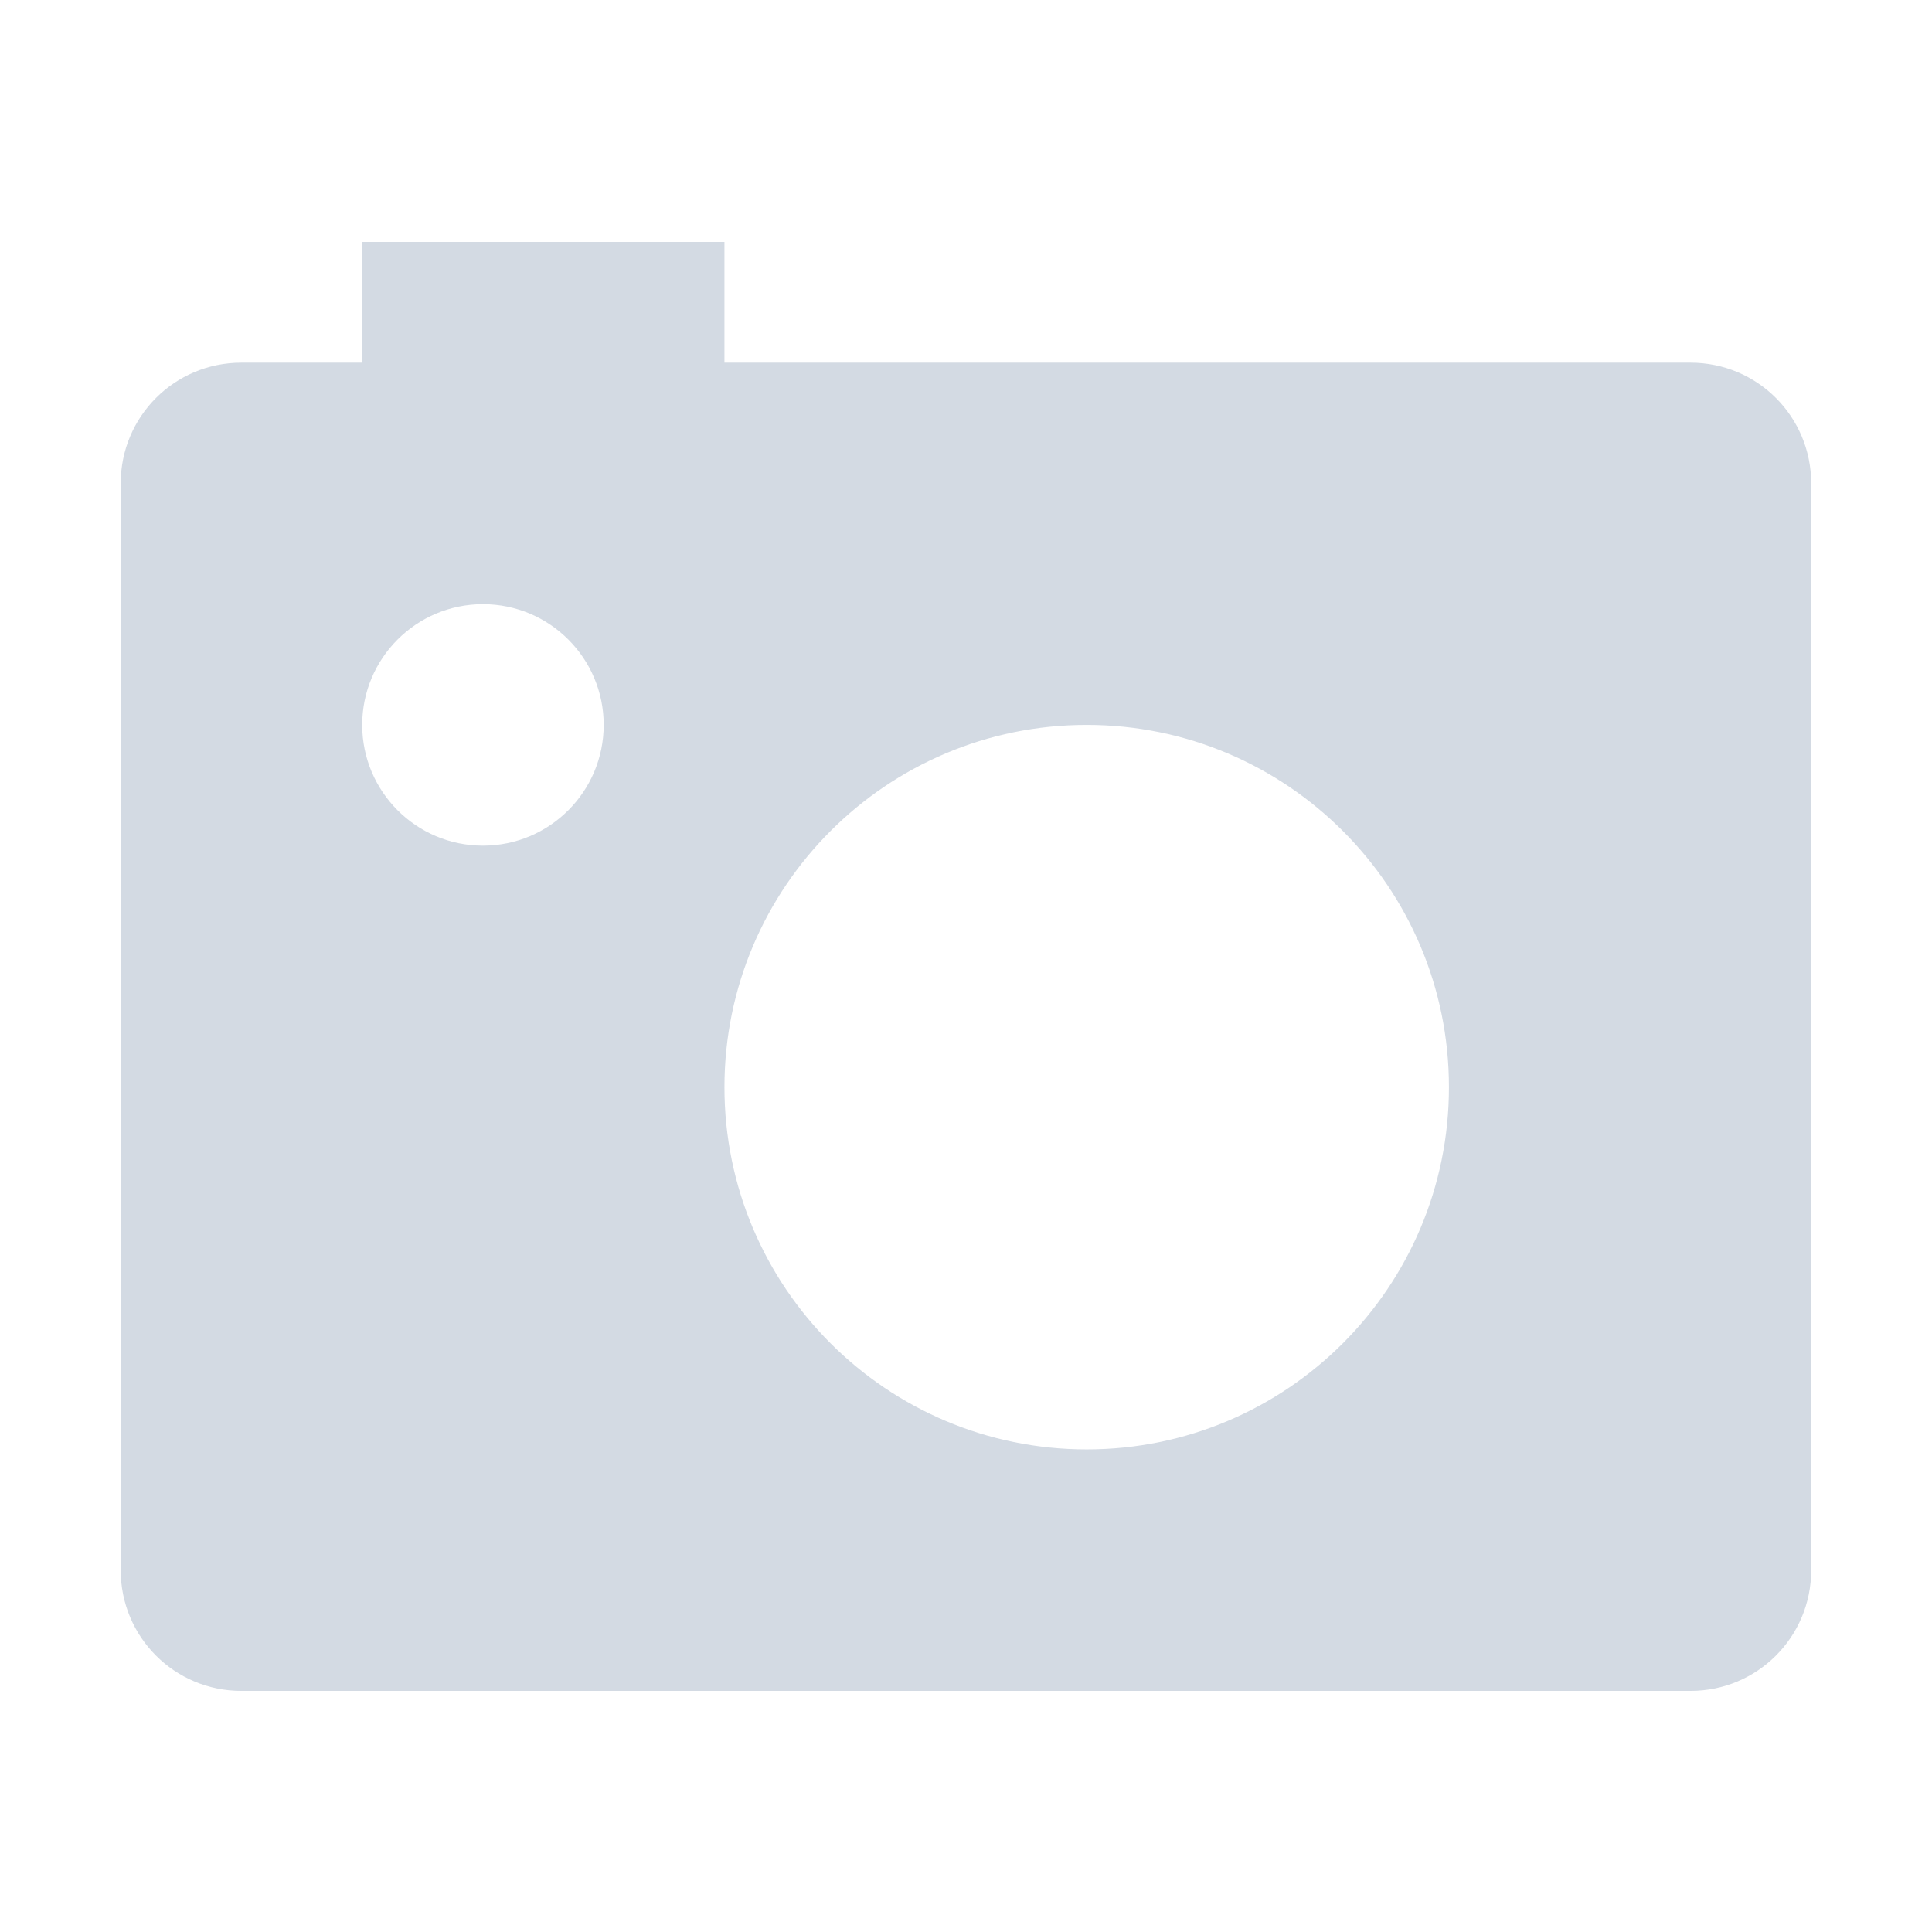
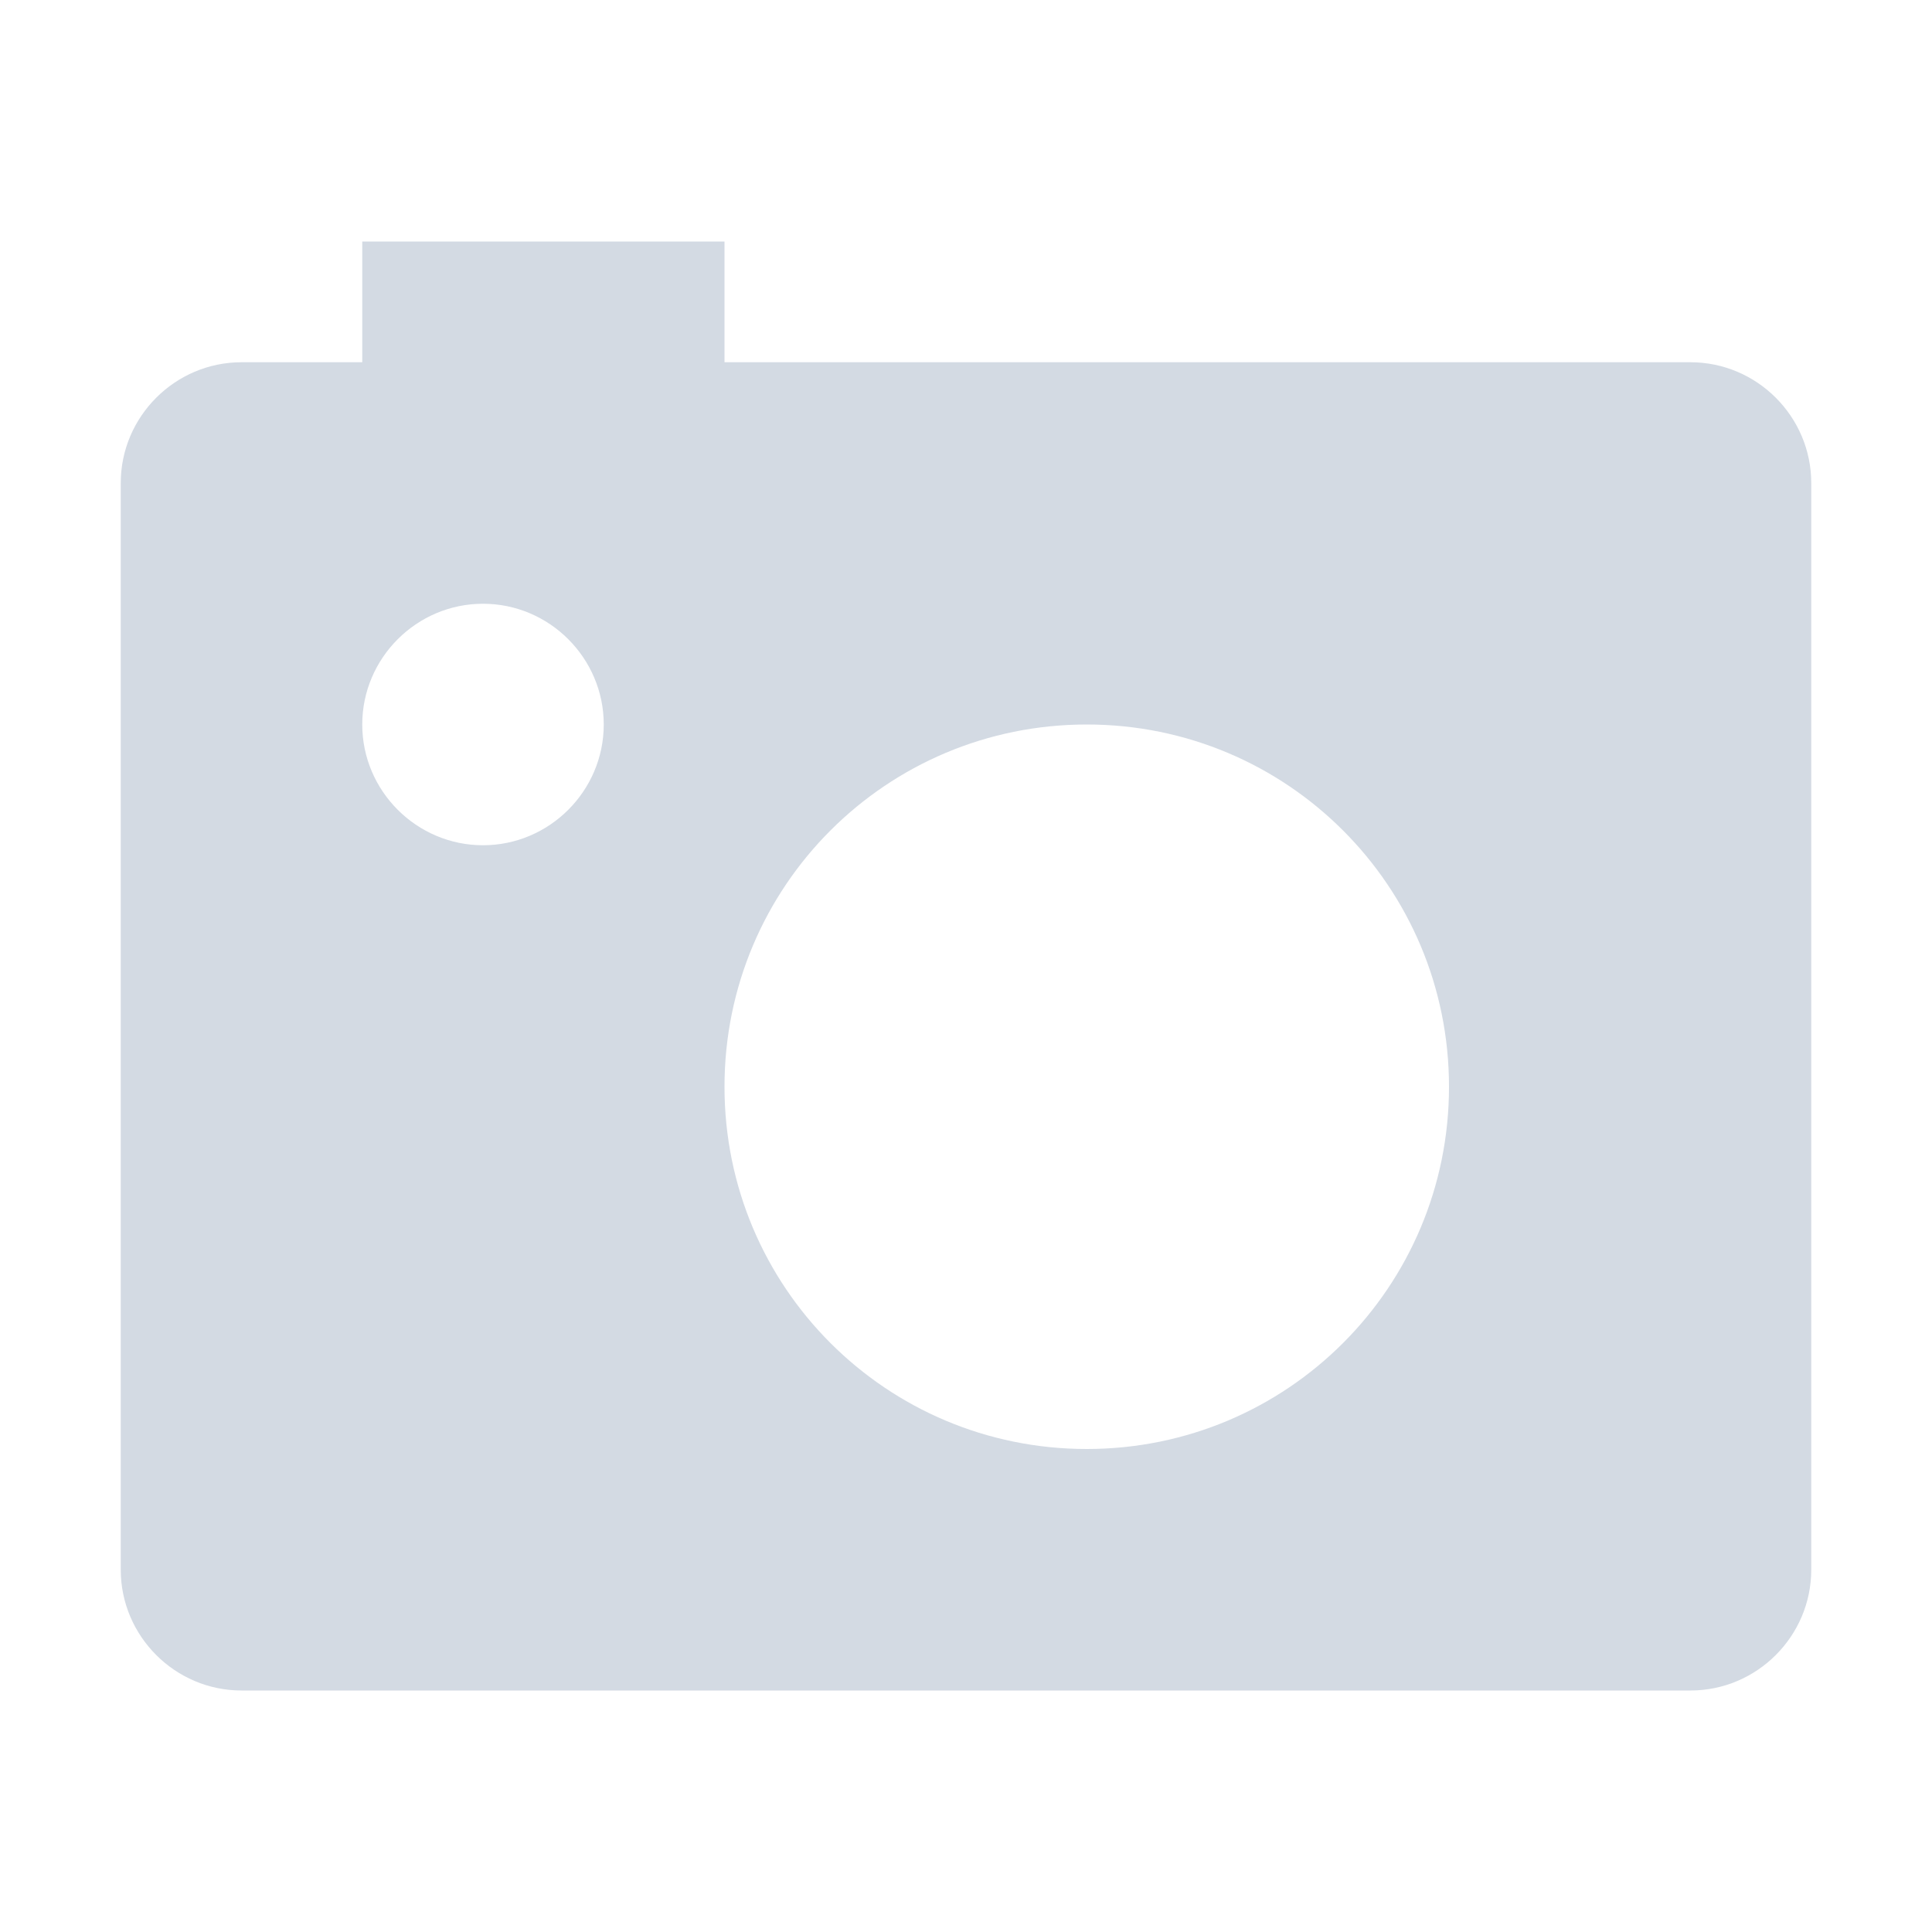
- <svg xmlns="http://www.w3.org/2000/svg" height="16" style="enable-background:new" version="1.1" width="16">
-   <defs>
-     <filter id="filter7554" style="color-interpolation-filters:sRGB">
-       <feBlend in2="BackgroundImage" mode="darken" />
-     </filter>
-   </defs>
-   <g style="filter:url(#filter7554)" transform="translate(-585.0004,159.0034)">
-     <path d="m 588,-157 0,1 -1,0 c -0.554,0 -1,0.446 -1,1 l 0,9 c 0,0.554 0.446,1 1,1 l 12,0 c 0.554,0 1,-0.446 1,-1 l 0,-9 c 0,-0.554 -0.446,-1 -1,-1 l -8,0 0,-1 z m 1,3 c 0.552,0 1,0.448 1,1 0,0.552 -0.448,1 -1,1 -0.552,0 -1,-0.448 -1,-1 0,-0.552 0.448,-1 1,-1 z m 5,1 c 1.657,0 3,1.343 3,3 0,1.657 -1.343,3 -3,3 -1.657,0 -3,-1.343 -3,-3 0,-1.657 1.343,-3 3,-3 z" style="opacity:1;fill:#d3dae3;fill-opacity:1;enable-background:new" />
-   </g>
+ <svg xmlns="http://www.w3.org/2000/svg" width="16" height="16" version="1.1">
+   <path style="fill:#d3dae3" d="M 3,2 V 3 H 2 C 1.45,3 1,3.45 1,4 V 13 C 1,13.55 1.45,14 2,14 H 14 C 14.55,14 15,13.55 15,13 V 4 C 15,3.45 14.55,3 14,3 H 6 V 2 Z M 4,5 C 4.55,5 5,5.45 5,6 5,6.55 4.55,7 4,7 3.45,7 3,6.55 3,6 3,5.45 3.45,5 4,5 Z M 9,6 C 10.66,6 12,7.34 12,9 12,10.66 10.66,12 9,12 7.34,12 6,10.66 6,9 6,7.34 7.34,6 9,6 Z" />
</svg>
